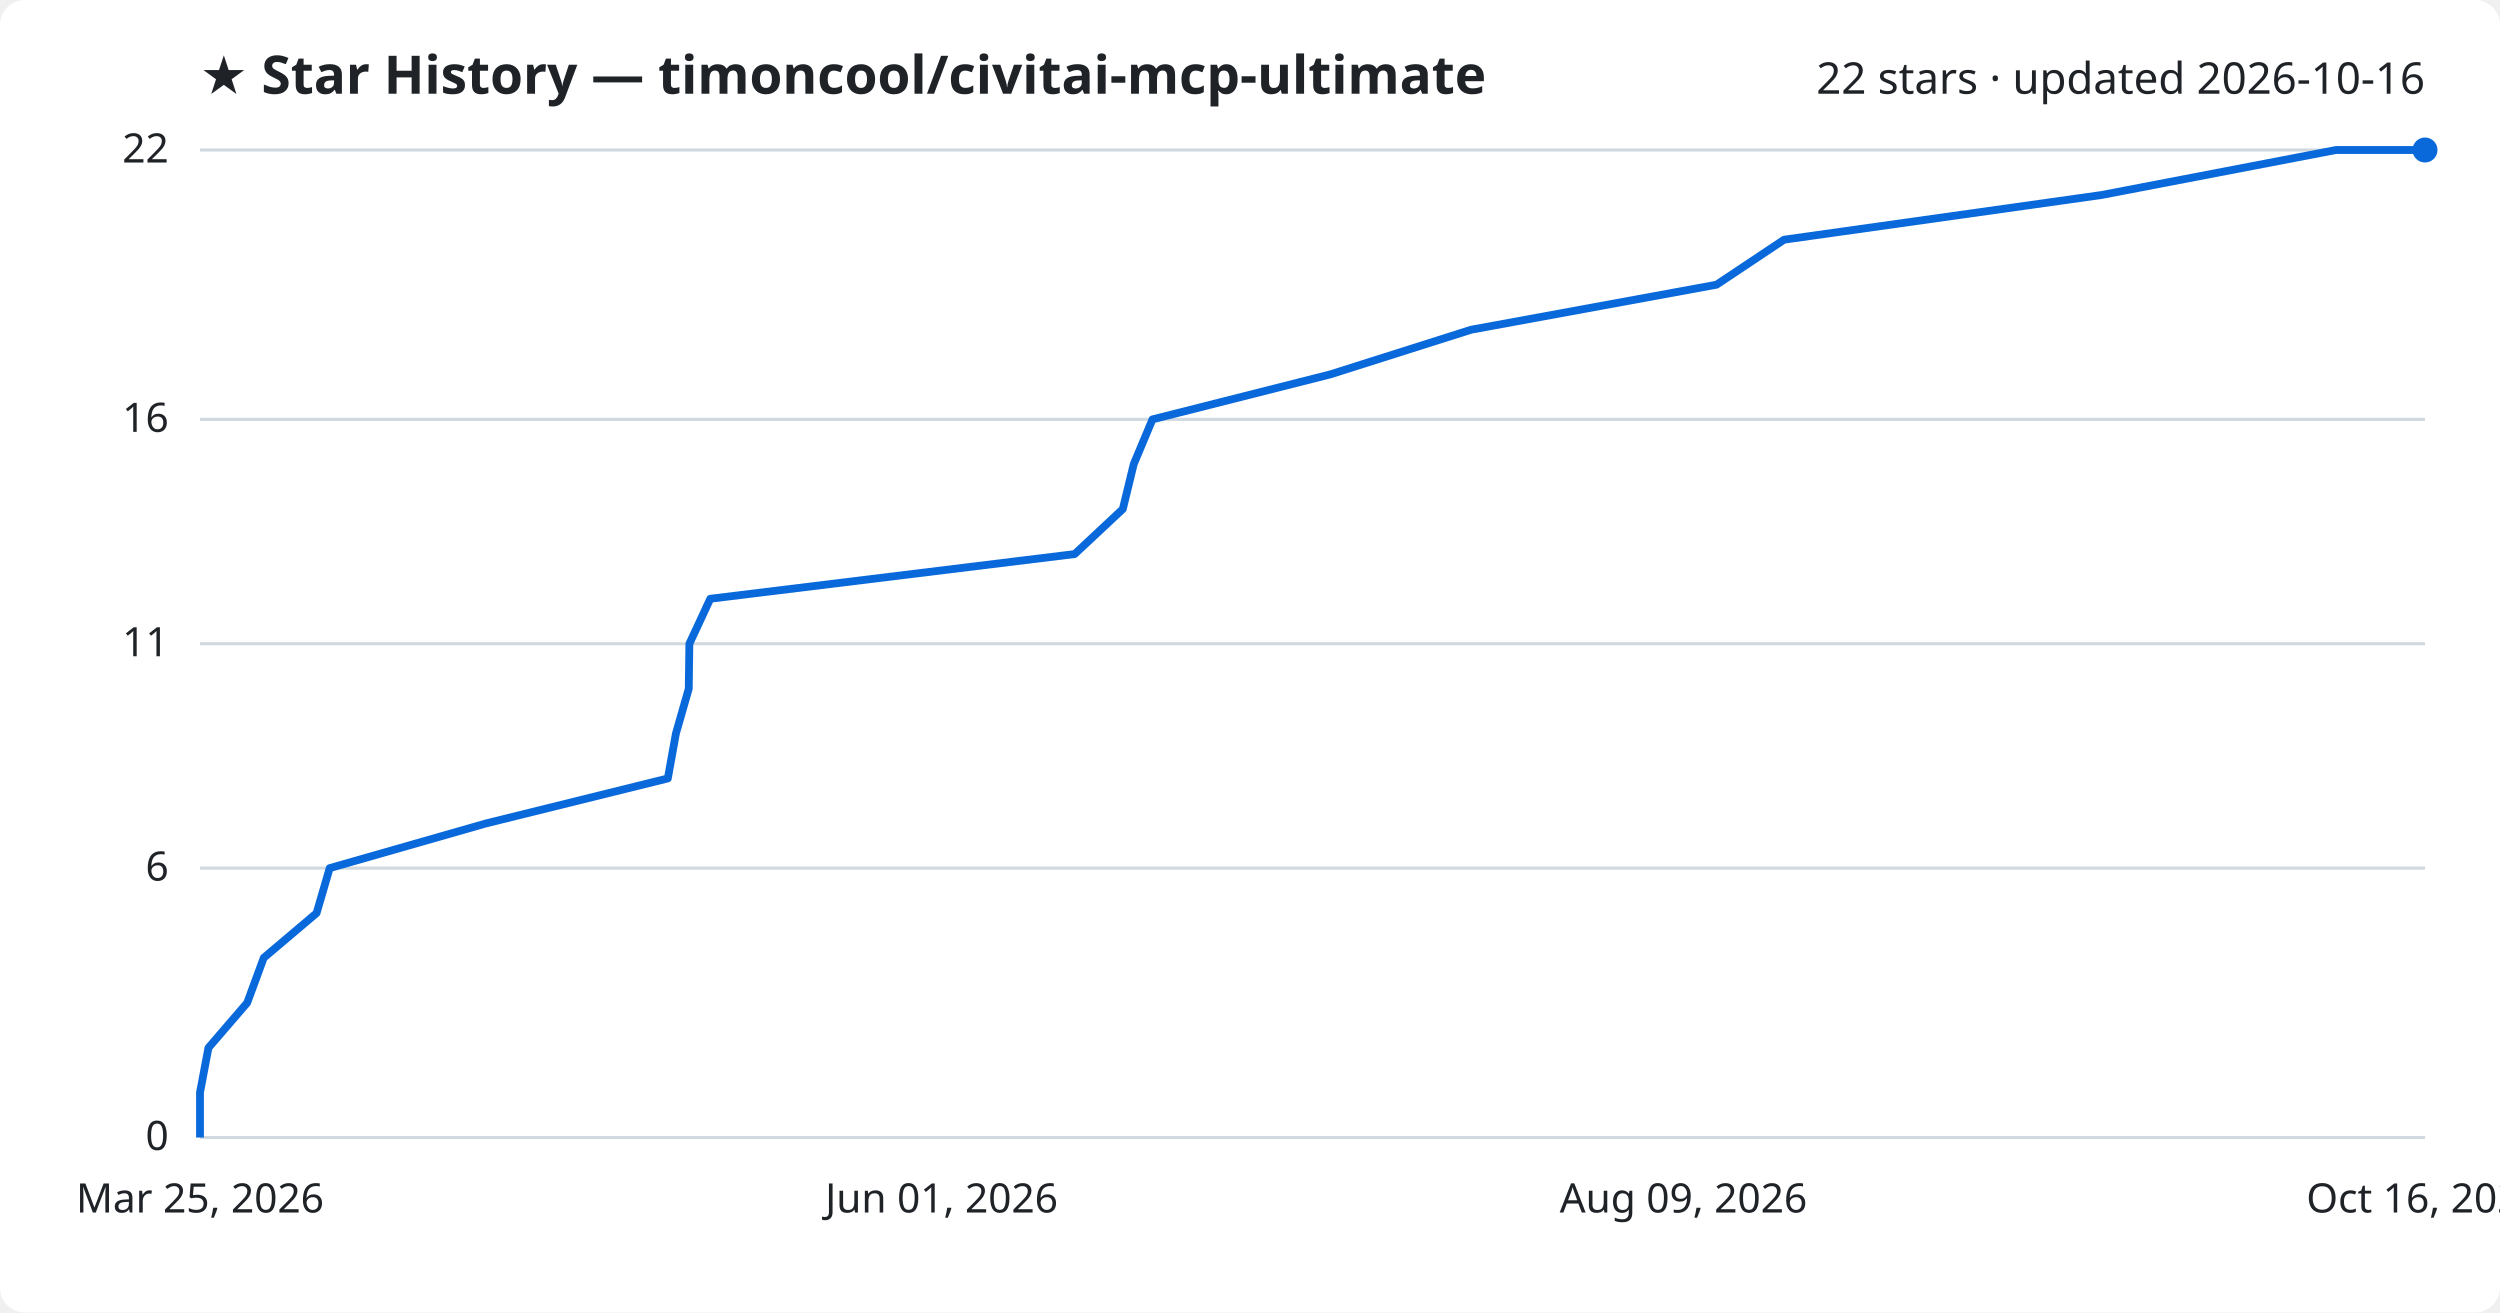
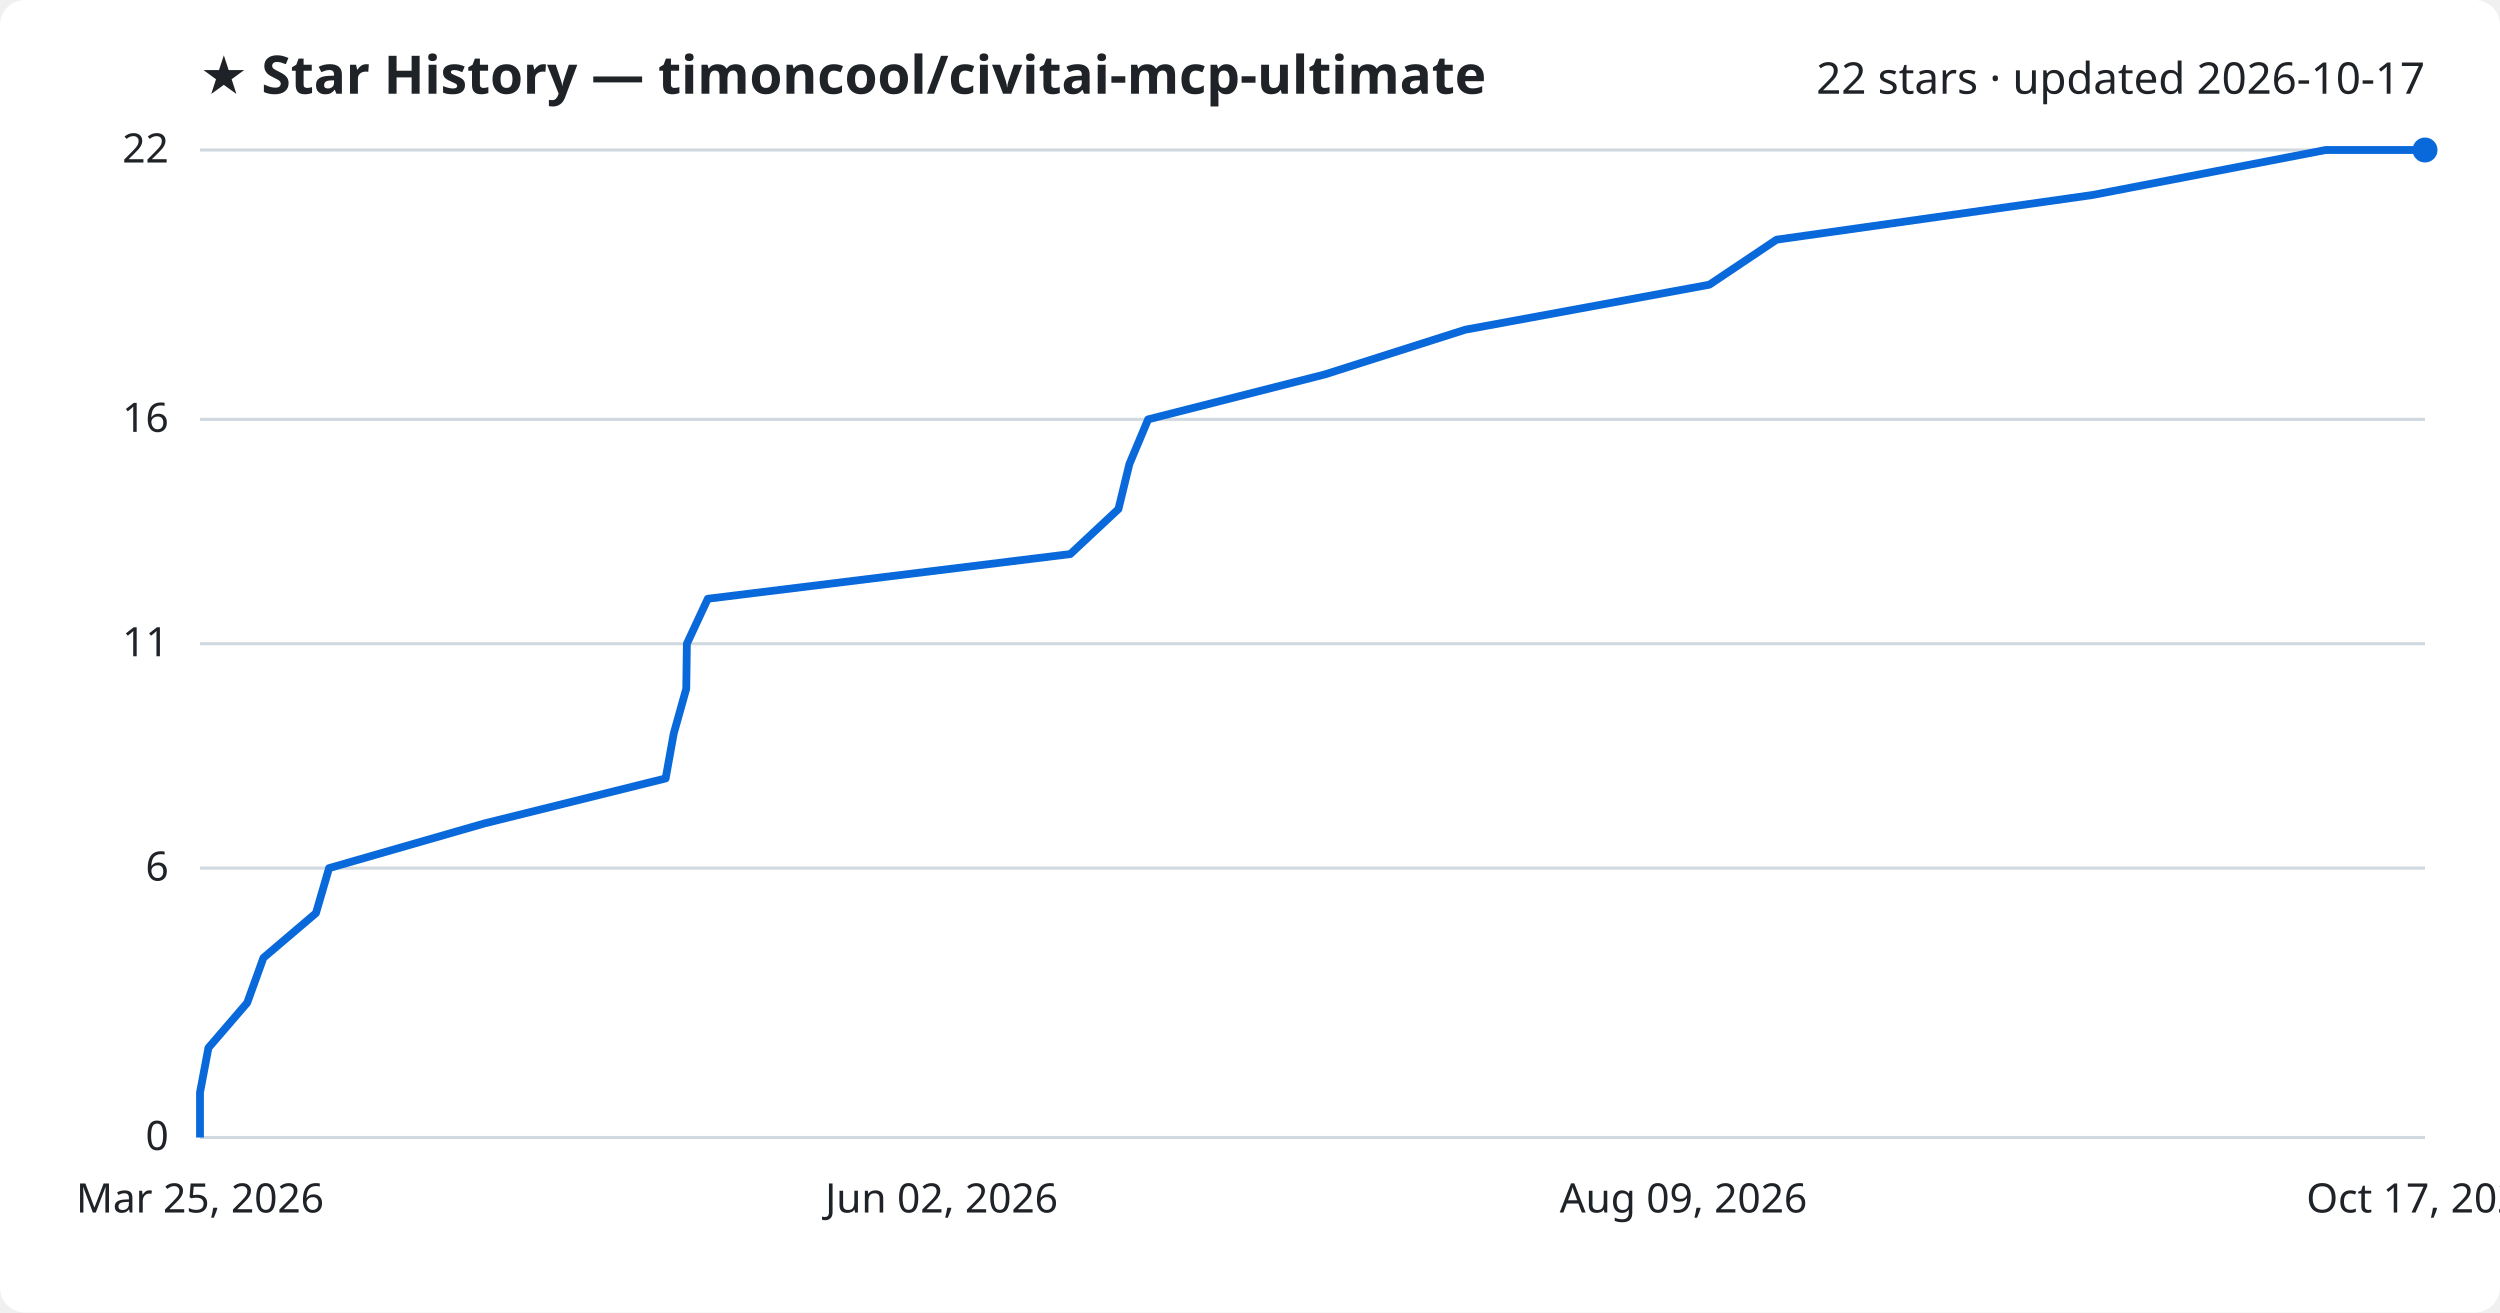
<svg xmlns="http://www.w3.org/2000/svg" viewBox="0 0 800 420" font-family="Segoe UI, sans-serif">
  <rect width="800" height="420" fill="#ffffff" rx="8" />
  <text x="64" y="30" fill="#1f2328" font-size="17" font-weight="700">★ Star History — timoncool/civitai-mcp-ultimate</text>
-   <text x="776" y="30" fill="#1f2328" font-size="14" text-anchor="end">22 stars · updated 2026-10-16</text>
+   <text x="776" y="30" fill="#1f2328" font-size="14" text-anchor="end">22 stars · updated 2026-10-17</text>
  <line x1="64" y1="364.0" x2="776" y2="364.0" stroke="#d1d9e0" stroke-width="1" />
  <text x="54" y="368.0" fill="#1f2328" font-size="13" text-anchor="end">0</text>
  <line x1="64" y1="277.8" x2="776" y2="277.8" stroke="#d1d9e0" stroke-width="1" />
  <text x="54" y="281.8" fill="#1f2328" font-size="13" text-anchor="end">6</text>
  <line x1="64" y1="206.0" x2="776" y2="206.0" stroke="#d1d9e0" stroke-width="1" />
  <text x="54" y="210.0" fill="#1f2328" font-size="13" text-anchor="end">11</text>
  <line x1="64" y1="134.2" x2="776" y2="134.2" stroke="#d1d9e0" stroke-width="1" />
  <text x="54" y="138.2" fill="#1f2328" font-size="13" text-anchor="end">16</text>
  <line x1="64" y1="48.0" x2="776" y2="48.0" stroke="#d1d9e0" stroke-width="1" />
  <text x="54" y="52.0" fill="#1f2328" font-size="13" text-anchor="end">22</text>
-   <path d="M64.0,364.0 L64.0,349.6 L66.7,335.3 L79.1,320.9 L84.4,306.5 L101.3,292.2 L105.5,277.8 L155.5,263.5 L213.7,249.1 L216.3,234.7 L220.4,220.4 L220.6,206.0 L227.3,191.6 L343.9,177.3 L359.3,162.9 L362.8,148.5 L368.8,134.2 L425.7,119.8 L470.8,105.5 L549.3,91.1 L570.9,76.7 L672.5,62.4 L747.5,48.0 L776.0,48.0" fill="none" stroke="#0969da" stroke-width="2.5" stroke-linejoin="round" />
+   <path d="M64.0,364.0 L64.0,349.6 L66.7,335.3 L79.1,320.9 L84.3,306.5 L101.1,292.2 L105.3,277.8 L155.0,263.5 L213.0,249.1 L215.6,234.7 L219.6,220.4 L219.8,206.0 L226.5,191.6 L342.5,177.3 L357.9,162.9 L361.4,148.5 L367.4,134.2 L424.0,119.8 L468.9,105.5 L547.0,91.1 L568.5,76.7 L669.6,62.4 L744.2,48.0 L776.0,48.0" fill="none" stroke="#0969da" stroke-width="2.5" stroke-linejoin="round" />
  <circle cx="776.0" cy="48.0" r="4" fill="#0969da" />
  <text x="64.0" y="388" fill="#1f2328" font-size="13" text-anchor="middle">Mar 25, 2026</text>
-   <text x="301.3" y="388" fill="#1f2328" font-size="13" text-anchor="middle">Jun 01, 2026</text>
+   <text x="301.3" y="388" fill="#1f2328" font-size="13" text-anchor="middle">Jun 02, 2026</text>
  <text x="538.7" y="388" fill="#1f2328" font-size="13" text-anchor="middle">Aug 09, 2026</text>
-   <text x="776.0" y="388" fill="#1f2328" font-size="13" text-anchor="middle">Oct 16, 2026</text>
+   <text x="776.0" y="388" fill="#1f2328" font-size="13" text-anchor="middle">Oct 17, 2026</text>
</svg>
